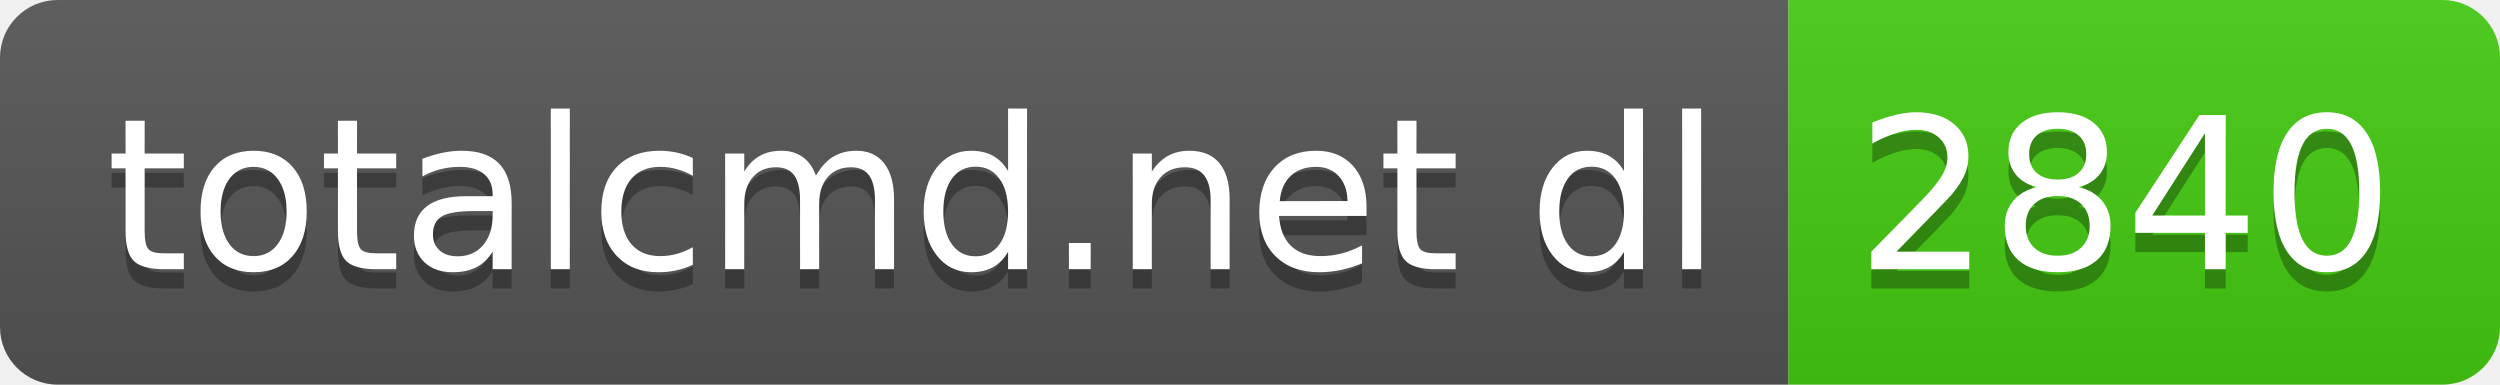
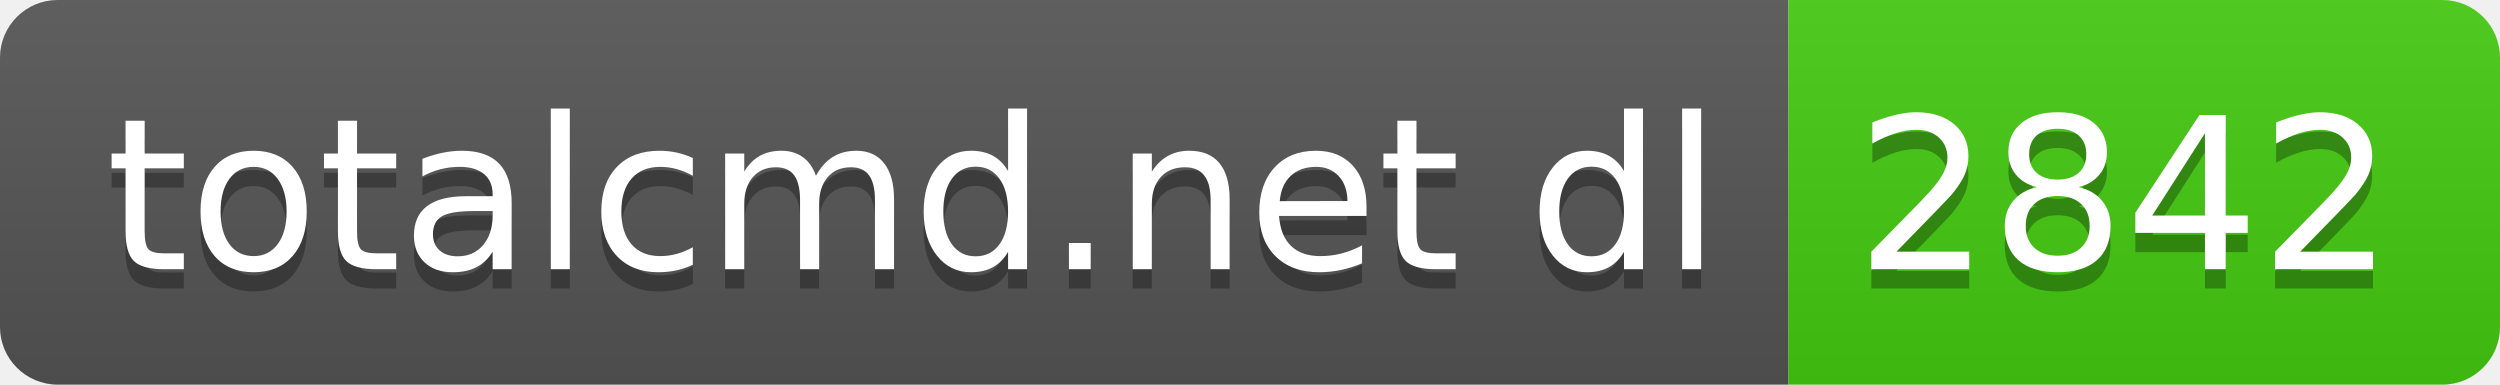
- <svg xmlns="http://www.w3.org/2000/svg" width="130" height="20" role="img" aria-label="totalcmd.net dl: 2840">
+ <svg xmlns="http://www.w3.org/2000/svg" width="130" height="20" role="img" aria-label="totalcmd.net dl: 2842">
  <linearGradient id="s" x2="0" y2="100%">
    <stop offset="0" stop-color="#bbb" stop-opacity=".1" />
    <stop offset="1" stop-opacity=".1" />
  </linearGradient>
  <clipPath id="r">
    <rect width="130" height="20" rx="3" fill="#fff" />
  </clipPath>
  <g clip-path="url(#r)">
    <rect width="93" height="20" fill="#555" />
    <rect x="93" width="37" height="20" fill="#4c1" />
    <rect width="130" height="20" fill="url(#s)" />
  </g>
  <g fill="#fff" text-anchor="middle" font-family="Verdana,Geneva,DejaVu Sans,sans-serif" text-rendering="geometricPrecision" font-size="110">
    <text aria-hidden="true" x="475" y="150" fill="#010101" fill-opacity=".3" transform="scale(.1)" textLength="830">totalcmd.net dl</text>
    <text x="475" y="140" transform="scale(.1)" fill="#fff" textLength="830">totalcmd.net dl</text>
-     <text aria-hidden="true" x="1105" y="150" fill="#010101" fill-opacity=".3" transform="scale(.1)" textLength="270">2840</text>
-     <text x="1105" y="140" transform="scale(.1)" fill="#fff" textLength="270">2840</text>
+     <text aria-hidden="true" x="1105" y="150" fill="#010101" fill-opacity=".3" transform="scale(.1)" textLength="270">2842</text>
+     <text x="1105" y="140" transform="scale(.1)" fill="#fff" textLength="270">2842</text>
  </g>
</svg>
